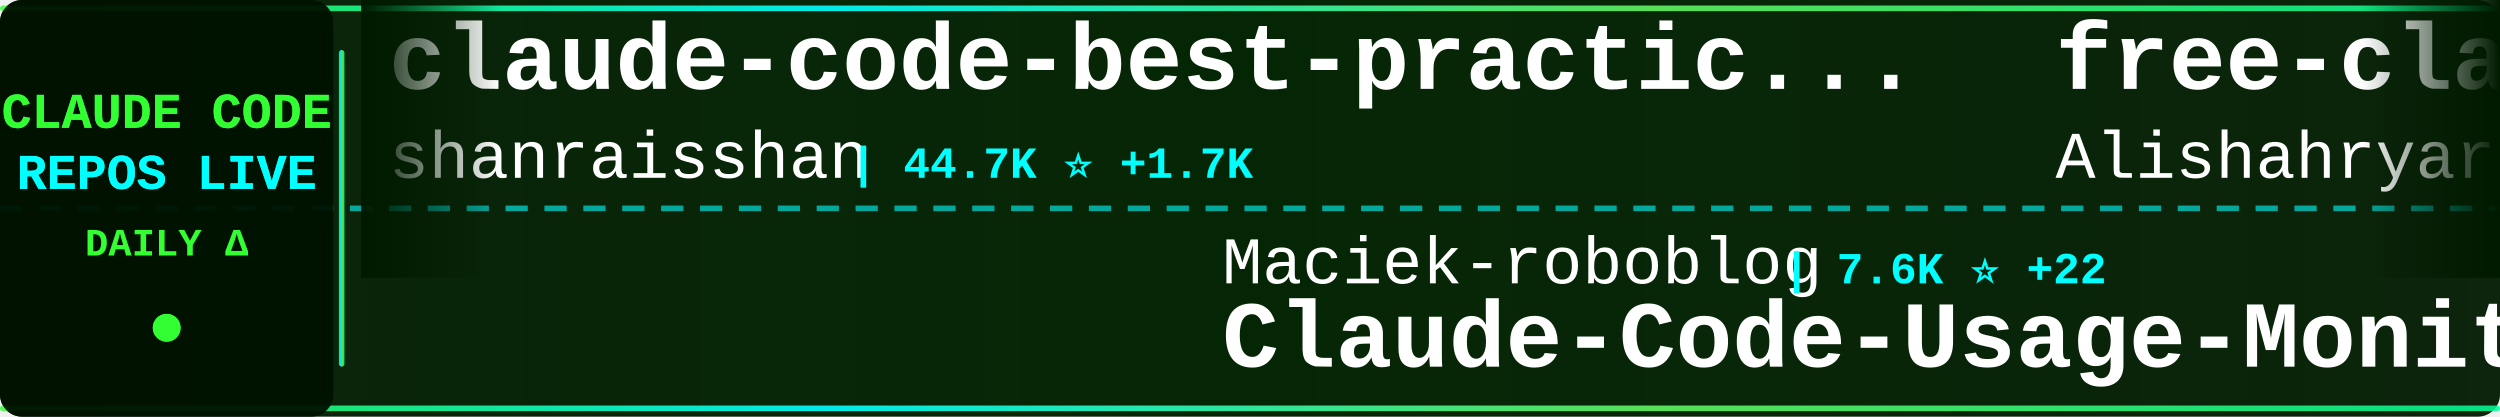
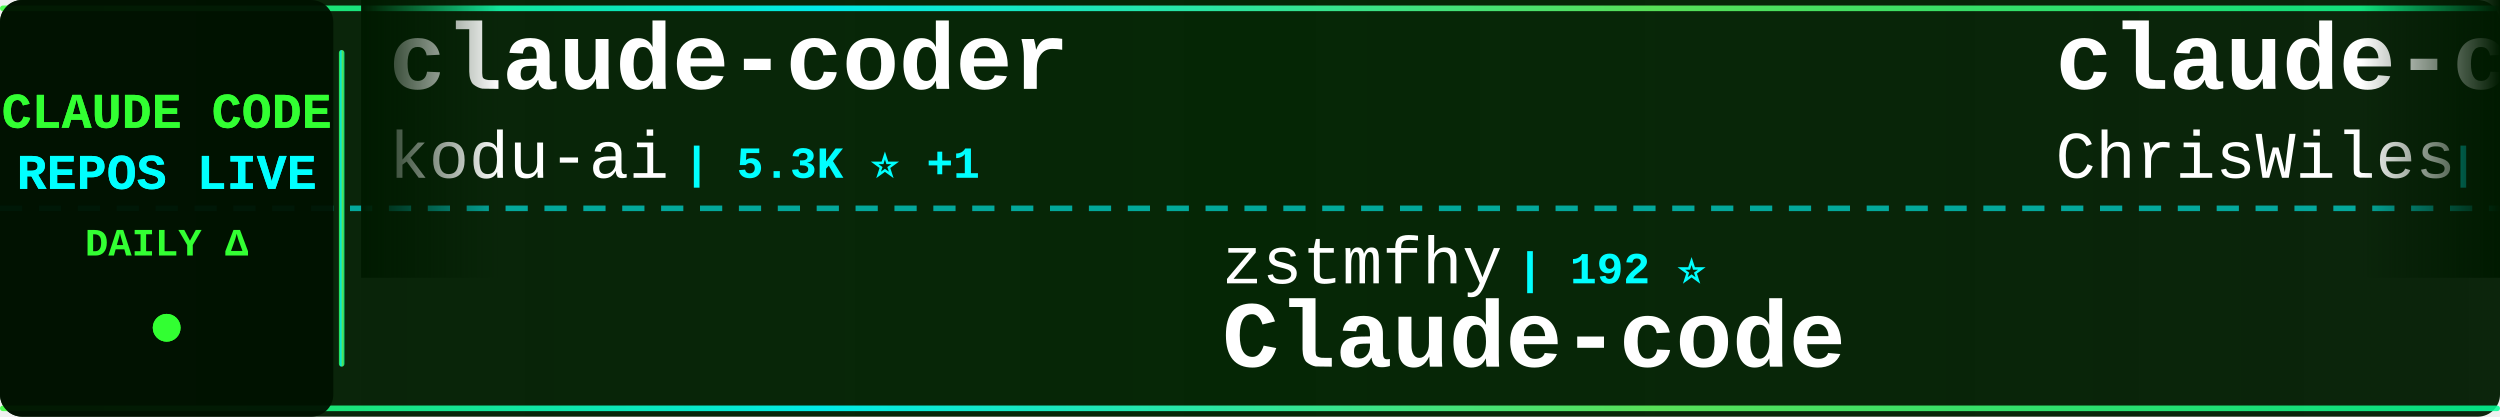
<svg xmlns="http://www.w3.org/2000/svg" width="900" height="150">
  <defs>
    <linearGradient id="tickerBg" x1="0%" y1="0%" x2="100%" y2="0%">
      <stop offset="0%" style="stop-color:#001a00;stop-opacity:0.95" />
      <stop offset="50%" style="stop-color:#002200;stop-opacity:0.98" />
      <stop offset="100%" style="stop-color:#001a00;stop-opacity:0.95" />
    </linearGradient>
    <linearGradient id="borderGrad" x1="0%" y1="0%" x2="100%" y2="0%">
      <stop offset="0%" style="stop-color:#33ff33;stop-opacity:0.85">
        <animate attributeName="stop-opacity" values="0.85;1;0.85" dur="2s" repeatCount="indefinite" />
      </stop>
      <stop offset="33%" style="stop-color:#00ffff;stop-opacity:0.9">
        <animate attributeName="stop-opacity" values="0.9;1;0.9" dur="2.2s" repeatCount="indefinite" />
      </stop>
      <stop offset="66%" style="stop-color:#66ff66;stop-opacity:0.85">
        <animate attributeName="stop-opacity" values="0.85;1;0.85" dur="1.8s" repeatCount="indefinite" />
      </stop>
      <stop offset="100%" style="stop-color:#00ff99;stop-opacity:0.85">
        <animate attributeName="stop-opacity" values="0.85;1;0.85" dur="2s" repeatCount="indefinite" />
      </stop>
    </linearGradient>
    <filter id="textGlow">
      <feGaussianBlur stdDeviation="0.1" result="coloredBlur" />
      <feMerge>
        <feMergeNode in="coloredBlur" />
        <feMergeNode in="SourceGraphic" />
      </feMerge>
    </filter>
    <filter id="metricGlow">
      <feGaussianBlur stdDeviation="0.2" result="coloredBlur" />
      <feMerge>
        <feMergeNode in="coloredBlur" />
        <feMergeNode in="SourceGraphic" />
      </feMerge>
    </filter>
    <linearGradient id="leftFade" x1="0%" y1="0%" x2="100%" y2="0%">
      <stop offset="0%" style="stop-color:#001a00;stop-opacity:1" />
      <stop offset="100%" style="stop-color:#001a00;stop-opacity:0" />
    </linearGradient>
    <linearGradient id="rightFade" x1="0%" y1="0%" x2="100%" y2="0%">
      <stop offset="0%" style="stop-color:#001a00;stop-opacity:0" />
      <stop offset="100%" style="stop-color:#001a00;stop-opacity:1" />
    </linearGradient>
  </defs>
  <rect width="900" height="150" fill="url(#tickerBg)" rx="8" />
  <rect x="0" y="2" width="900" height="2" fill="url(#borderGrad)" rx="1" />
  <rect x="0" y="146" width="900" height="2" fill="url(#borderGrad)" rx="1" />
  <line x1="0" y1="75" x2="900" y2="75" stroke="#00ffff" stroke-width="2" stroke-dasharray="8 6" opacity="0.6" />
  <rect x="0" y="0" width="120" height="150" fill="#001100" opacity="0.95" rx="8" />
  <text x="60" y="46" font-family="'Courier New', monospace" font-size="18" font-weight="bold" fill="#33ff33" text-anchor="middle" filter="url(#textGlow)">
    CLAUDE CODE
  </text>
  <text x="60" y="68" font-family="'Courier New', monospace" font-size="18" font-weight="bold" fill="#00ffff" text-anchor="middle" filter="url(#textGlow)">
    REPOS LIVE
  </text>
  <text x="60" y="92" font-family="'Courier New', monospace" font-size="14" font-weight="bold" fill="#33ff33" text-anchor="middle">
    DAILY Δ
  </text>
  <circle cx="60" cy="118" r="5" fill="#33ff33" filter="url(#metricGlow)">
    <animate attributeName="r" values="4;6;4" dur="1.5s" repeatCount="indefinite" />
    <animate attributeName="opacity" values="0.6;1;0.6" dur="1.5s" repeatCount="indefinite" />
  </circle>
  <rect x="122" y="18" width="2" height="114" fill="url(#borderGrad)" rx="1" />
  <clipPath id="tickerClip">
    <rect x="130" y="0" width="770" height="150" />
  </clipPath>
  <g clip-path="url(#tickerClip)">
    <g id="tickerItems">
      <animateTransform attributeName="transform" attributeType="XML" type="translate" from="0 0" to="-3000 0" dur="54s" repeatCount="indefinite" />
      <g transform="translate(0, 0)">
-         <text x="140" y="32" font-family="'Courier New', monospace" font-size="34" font-weight="bold" fill="#ffffff">claude-code-best-practic...</text>
-         <text x="140" y="64" font-family="'Courier New', monospace" font-size="24" font-weight="normal" fill="#ffffff" opacity="1.0">shanraisshan</text>
-         <text x="306" y="64" font-family="'Courier New', monospace" font-size="16" font-weight="bold" fill="#00ffff"> | 44.7K ⭐ +1.7K</text>
+         <text x="140" y="32" font-family="'Courier New', monospace" font-size="34" font-weight="bold" fill="#ffffff">claude-coder</text>
+         <text x="140" y="64" font-family="'Courier New', monospace" font-size="24" font-weight="normal" fill="#ffffff" opacity="1.0">kodu-ai</text>
+         <text x="246" y="64" font-family="'Courier New', monospace" font-size="16" font-weight="bold" fill="#00ffff"> | 5.3K ⭐ +1</text>
      </g>
      <g transform="translate(300, 0)">
-         <text x="140" y="102" font-family="'Courier New', monospace" font-size="24" font-weight="normal" fill="#ffffff" opacity="1.0">Maciek-roboblog</text>
-         <text x="342" y="102" font-family="'Courier New', monospace" font-size="16" font-weight="bold" fill="#00ffff"> | 7.6K ⭐ +22</text>
-         <text x="140" y="132" font-family="'Courier New', monospace" font-size="34" font-weight="bold" fill="#ffffff">Claude-Code-Usage-Monito...</text>
+         <text x="140" y="102" font-family="'Courier New', monospace" font-size="24" font-weight="normal" fill="#ffffff" opacity="1.0">zstmfhy</text>
+         <text x="246" y="102" font-family="'Courier New', monospace" font-size="16" font-weight="bold" fill="#00ffff"> | 192 ⭐</text>
+         <text x="140" y="132" font-family="'Courier New', monospace" font-size="34" font-weight="bold" fill="#ffffff">Claude-code</text>
      </g>
      <g transform="translate(600, 0)">
-         <text x="140" y="32" font-family="'Courier New', monospace" font-size="34" font-weight="bold" fill="#ffffff">free-claude-code</text>
-         <text x="140" y="64" font-family="'Courier New', monospace" font-size="24" font-weight="normal" fill="#ffffff" opacity="1.0">Alishahryar1</text>
-         <text x="306" y="64" font-family="'Courier New', monospace" font-size="16" font-weight="bold" fill="#00ffff"> | 1.9K ⭐ +20</text>
+         <text x="140" y="32" font-family="'Courier New', monospace" font-size="34" font-weight="bold" fill="#ffffff">claude-code-showcase</text>
+         <text x="140" y="64" font-family="'Courier New', monospace" font-size="24" font-weight="normal" fill="#ffffff" opacity="1.0">ChrisWiles</text>
+         <text x="282" y="64" font-family="'Courier New', monospace" font-size="16" font-weight="bold" fill="#00ffff"> | 5.8K ⭐ +6</text>
      </g>
      <g transform="translate(900, 0)">
+         <text x="140" y="102" font-family="'Courier New', monospace" font-size="24" font-weight="normal" fill="#ffffff" opacity="1.0">sickn33</text>
+         <text x="246" y="102" font-family="'Courier New', monospace" font-size="16" font-weight="bold" fill="#00ffff"> | 33.2K ⭐ +222</text>
+         <text x="140" y="132" font-family="'Courier New', monospace" font-size="34" font-weight="bold" fill="#ffffff">antigravity-awesome-skil...</text>
+       </g>
+       <g transform="translate(1200, 0)">
+         <text x="140" y="32" font-family="'Courier New', monospace" font-size="34" font-weight="bold" fill="#ffffff">claude-code-hooks-master...</text>
+         <text x="140" y="64" font-family="'Courier New', monospace" font-size="24" font-weight="normal" fill="#ffffff" opacity="1.0">disler</text>
+         <text x="234" y="64" font-family="'Courier New', monospace" font-size="16" font-weight="bold" fill="#00ffff"> | 3.5K ⭐ +9</text>
+       </g>
+       <g transform="translate(1500, 0)">
+         <text x="140" y="102" font-family="'Courier New', monospace" font-size="24" font-weight="normal" fill="#ffffff" opacity="1.0">Onewon</text>
+         <text x="234" y="102" font-family="'Courier New', monospace" font-size="16" font-weight="bold" fill="#00ffff"> | 176 ⭐ +2</text>
+         <text x="140" y="132" font-family="'Courier New', monospace" font-size="34" font-weight="bold" fill="#ffffff">claude-code</text>
+       </g>
+       <g transform="translate(1800, 0)">
+         <text x="140" y="32" font-family="'Courier New', monospace" font-size="34" font-weight="bold" fill="#ffffff">claude-code-webui</text>
+         <text x="140" y="64" font-family="'Courier New', monospace" font-size="24" font-weight="normal" fill="#ffffff" opacity="1.0">sugyan</text>
+         <text x="234" y="64" font-family="'Courier New', monospace" font-size="16" font-weight="bold" fill="#00ffff"> | 1.0K ⭐ +3</text>
+       </g>
+       <g transform="translate(2100, 0)">
        <text x="140" y="102" font-family="'Courier New', monospace" font-size="24" font-weight="normal" fill="#ffffff" opacity="1.0">qwibitai</text>
-         <text x="258" y="102" font-family="'Courier New', monospace" font-size="16" font-weight="bold" fill="#00ffff"> | 27.3K ⭐ +68</text>
+         <text x="258" y="102" font-family="'Courier New', monospace" font-size="16" font-weight="bold" fill="#00ffff"> | 27.3K ⭐ +69</text>
        <text x="140" y="132" font-family="'Courier New', monospace" font-size="34" font-weight="bold" fill="#ffffff">nanoclaw</text>
      </g>
-       <g transform="translate(1200, 0)">
-         <text x="140" y="32" font-family="'Courier New', monospace" font-size="34" font-weight="bold" fill="#ffffff">antigravity-awesome-skil...</text>
-         <text x="140" y="64" font-family="'Courier New', monospace" font-size="24" font-weight="normal" fill="#ffffff" opacity="1.0">sickn33</text>
-         <text x="246" y="64" font-family="'Courier New', monospace" font-size="16" font-weight="bold" fill="#00ffff"> | 33.1K ⭐ +242</text>
-       </g>
-       <g transform="translate(1500, 0)">
-         <text x="140" y="102" font-family="'Courier New', monospace" font-size="24" font-weight="normal" fill="#ffffff" opacity="1.0">AICoderTudou</text>
-         <text x="306" y="102" font-family="'Courier New', monospace" font-size="16" font-weight="bold" fill="#00ffff"> | 480 ⭐ +2</text>
-         <text x="140" y="132" font-family="'Courier New', monospace" font-size="34" font-weight="bold" fill="#ffffff">claude-code-tudou</text>
-       </g>
-       <g transform="translate(1800, 0)">
-         <text x="140" y="32" font-family="'Courier New', monospace" font-size="34" font-weight="bold" fill="#ffffff">ClaudeCode</text>
-         <text x="140" y="64" font-family="'Courier New', monospace" font-size="24" font-weight="normal" fill="#ffffff" opacity="1.0">guanshan</text>
-         <text x="258" y="64" font-family="'Courier New', monospace" font-size="16" font-weight="bold" fill="#00ffff"> | 55 ⭐</text>
-       </g>
-       <g transform="translate(2100, 0)">
-         <text x="140" y="102" font-family="'Courier New', monospace" font-size="24" font-weight="normal" fill="#ffffff" opacity="1.0">anthropics</text>
-         <text x="282" y="102" font-family="'Courier New', monospace" font-size="16" font-weight="bold" fill="#00ffff"> | 795 ⭐ +2</text>
-         <text x="140" y="132" font-family="'Courier New', monospace" font-size="34" font-weight="bold" fill="#ffffff">claude-code-base-action</text>
-       </g>
      <g transform="translate(2400, 0)">
-         <text x="140" y="32" font-family="'Courier New', monospace" font-size="34" font-weight="bold" fill="#ffffff">claude-code-guide</text>
-         <text x="140" y="64" font-family="'Courier New', monospace" font-size="24" font-weight="normal" fill="#ffffff" opacity="1.0">Cranot</text>
-         <text x="234" y="64" font-family="'Courier New', monospace" font-size="16" font-weight="bold" fill="#00ffff"> | 2.6K ⭐ +5</text>
+         <text x="140" y="32" font-family="'Courier New', monospace" font-size="34" font-weight="bold" fill="#ffffff">collection-claude-code-s...</text>
+         <text x="140" y="64" font-family="'Courier New', monospace" font-size="24" font-weight="normal" fill="#ffffff" opacity="1.0">chauncygu</text>
+         <text x="270" y="64" font-family="'Courier New', monospace" font-size="16" font-weight="bold" fill="#00ffff"> | 2.1K ⭐ +11</text>
      </g>
      <g transform="translate(2700, 0)">
-         <text x="140" y="102" font-family="'Courier New', monospace" font-size="24" font-weight="normal" fill="#ffffff" opacity="1.0">affaan-m</text>
-         <text x="258" y="102" font-family="'Courier New', monospace" font-size="16" font-weight="bold" fill="#00ffff"> | 156.9K ⭐ +1.5K</text>
-         <text x="140" y="132" font-family="'Courier New', monospace" font-size="34" font-weight="bold" fill="#ffffff">everything-claude-code</text>
+         <text x="140" y="102" font-family="'Courier New', monospace" font-size="24" font-weight="normal" fill="#ffffff" opacity="1.0">andrew-kramer-inno</text>
+         <text x="378" y="102" font-family="'Courier New', monospace" font-size="16" font-weight="bold" fill="#00ffff"> | 568 ⭐ +2</text>
+         <text x="140" y="132" font-family="'Courier New', monospace" font-size="34" font-weight="bold" fill="#ffffff">claude-code-source-build</text>
      </g>
      <g transform="translate(3000, 0)">
-         <text x="140" y="32" font-family="'Courier New', monospace" font-size="34" font-weight="bold" fill="#ffffff">claude-code-best-practic...</text>
-         <text x="140" y="64" font-family="'Courier New', monospace" font-size="24" font-weight="normal" fill="#ffffff" opacity="1.0">shanraisshan</text>
-         <text x="306" y="64" font-family="'Courier New', monospace" font-size="16" font-weight="bold" fill="#00ffff"> | 44.7K ⭐ +1.7K</text>
+         <text x="140" y="32" font-family="'Courier New', monospace" font-size="34" font-weight="bold" fill="#ffffff">claude-coder</text>
+         <text x="140" y="64" font-family="'Courier New', monospace" font-size="24" font-weight="normal" fill="#ffffff" opacity="1.0">kodu-ai</text>
+         <text x="246" y="64" font-family="'Courier New', monospace" font-size="16" font-weight="bold" fill="#00ffff"> | 5.3K ⭐ +1</text>
      </g>
      <g transform="translate(3300, 0)">
-         <text x="140" y="102" font-family="'Courier New', monospace" font-size="24" font-weight="normal" fill="#ffffff" opacity="1.0">Maciek-roboblog</text>
-         <text x="342" y="102" font-family="'Courier New', monospace" font-size="16" font-weight="bold" fill="#00ffff"> | 7.6K ⭐ +22</text>
-         <text x="140" y="132" font-family="'Courier New', monospace" font-size="34" font-weight="bold" fill="#ffffff">Claude-Code-Usage-Monito...</text>
+         <text x="140" y="102" font-family="'Courier New', monospace" font-size="24" font-weight="normal" fill="#ffffff" opacity="1.0">zstmfhy</text>
+         <text x="246" y="102" font-family="'Courier New', monospace" font-size="16" font-weight="bold" fill="#00ffff"> | 192 ⭐</text>
+         <text x="140" y="132" font-family="'Courier New', monospace" font-size="34" font-weight="bold" fill="#ffffff">Claude-code</text>
      </g>
      <g transform="translate(3600, 0)">
-         <text x="140" y="32" font-family="'Courier New', monospace" font-size="34" font-weight="bold" fill="#ffffff">free-claude-code</text>
-         <text x="140" y="64" font-family="'Courier New', monospace" font-size="24" font-weight="normal" fill="#ffffff" opacity="1.0">Alishahryar1</text>
-         <text x="306" y="64" font-family="'Courier New', monospace" font-size="16" font-weight="bold" fill="#00ffff"> | 1.9K ⭐ +20</text>
+         <text x="140" y="32" font-family="'Courier New', monospace" font-size="34" font-weight="bold" fill="#ffffff">claude-code-showcase</text>
+         <text x="140" y="64" font-family="'Courier New', monospace" font-size="24" font-weight="normal" fill="#ffffff" opacity="1.0">ChrisWiles</text>
+         <text x="282" y="64" font-family="'Courier New', monospace" font-size="16" font-weight="bold" fill="#00ffff"> | 5.8K ⭐ +6</text>
      </g>
      <g transform="translate(3900, 0)">
-         <text x="140" y="102" font-family="'Courier New', monospace" font-size="24" font-weight="normal" fill="#ffffff" opacity="1.0">qwibitai</text>
-         <text x="258" y="102" font-family="'Courier New', monospace" font-size="16" font-weight="bold" fill="#00ffff"> | 27.3K ⭐ +68</text>
-         <text x="140" y="132" font-family="'Courier New', monospace" font-size="34" font-weight="bold" fill="#ffffff">nanoclaw</text>
+         <text x="140" y="102" font-family="'Courier New', monospace" font-size="24" font-weight="normal" fill="#ffffff" opacity="1.0">sickn33</text>
+         <text x="246" y="102" font-family="'Courier New', monospace" font-size="16" font-weight="bold" fill="#00ffff"> | 33.2K ⭐ +222</text>
+         <text x="140" y="132" font-family="'Courier New', monospace" font-size="34" font-weight="bold" fill="#ffffff">antigravity-awesome-skil...</text>
      </g>
    </g>
  </g>
  <rect x="130" y="0" width="50" height="100" fill="url(#leftFade)" />
  <rect x="850" y="0" width="50" height="100" fill="url(#rightFade)" />
</svg>
